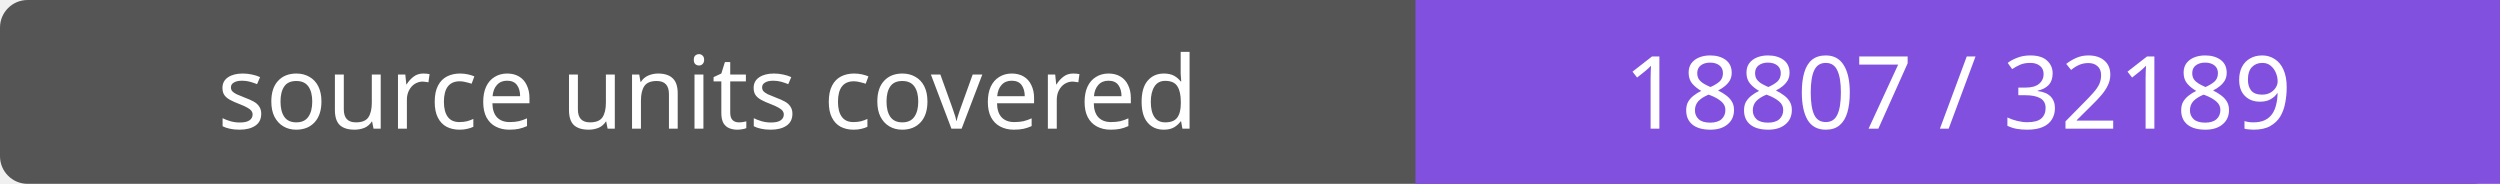
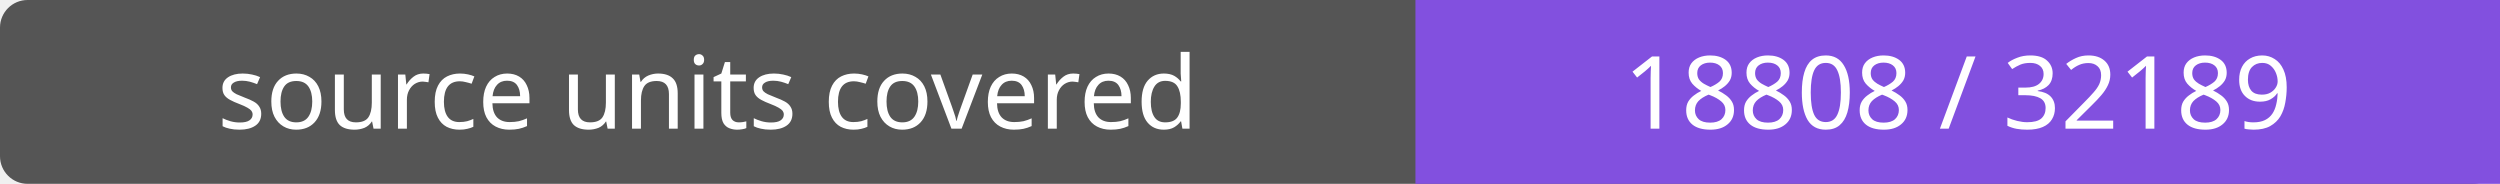
- <svg xmlns="http://www.w3.org/2000/svg" width="272" height="20" role="img" aria-label="source units covered: 18807 / 32189">
+ <svg xmlns="http://www.w3.org/2000/svg" width="272" height="20" role="img" aria-label="source units covered: 18808 / 32189">
  <rect width="272" height="20" rx="3" fill="#555" />
  <path fill="#8250df" d="M154 0h118v20H154z" />
  <g fill="#fff" text-anchor="middle" font-family="Verdana,sans-serif" font-size="11">
    <text x="77.0" y="14">source units covered</text>
-     <text x="213.0" y="14">18807 / 32189</text>
+     <text x="213.0" y="14">18808 / 32189</text>
  </g>
</svg>
